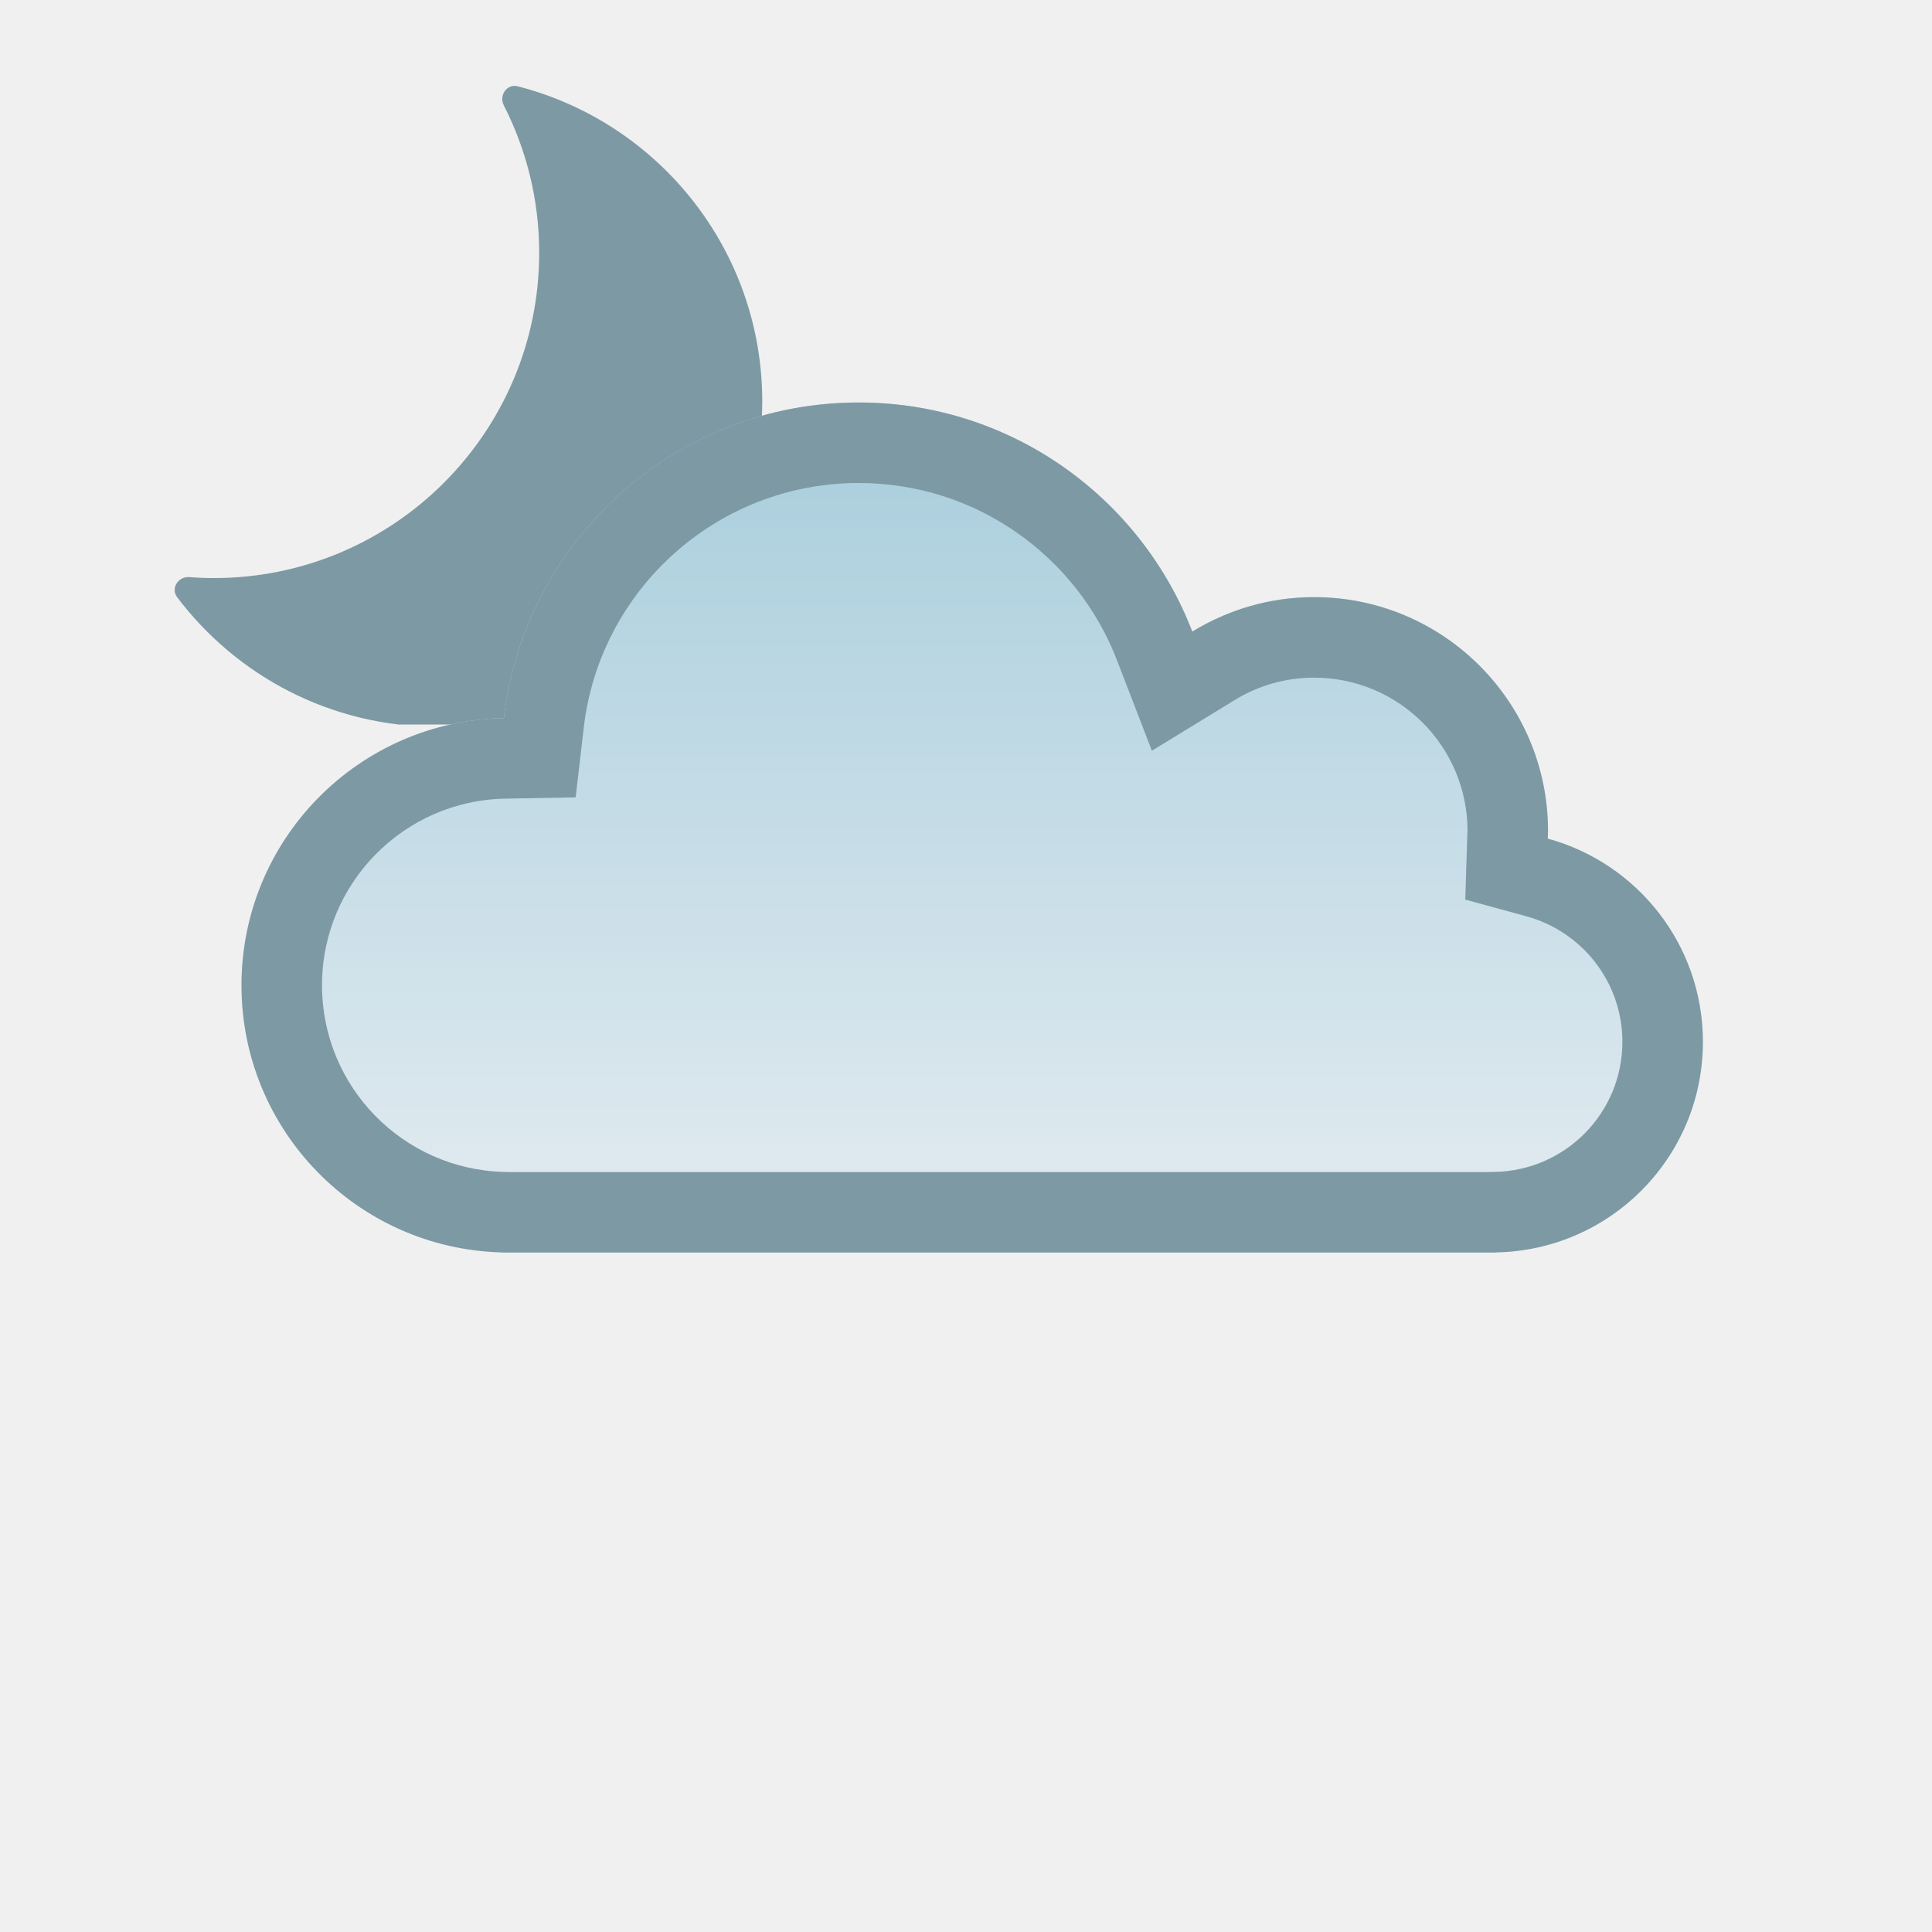
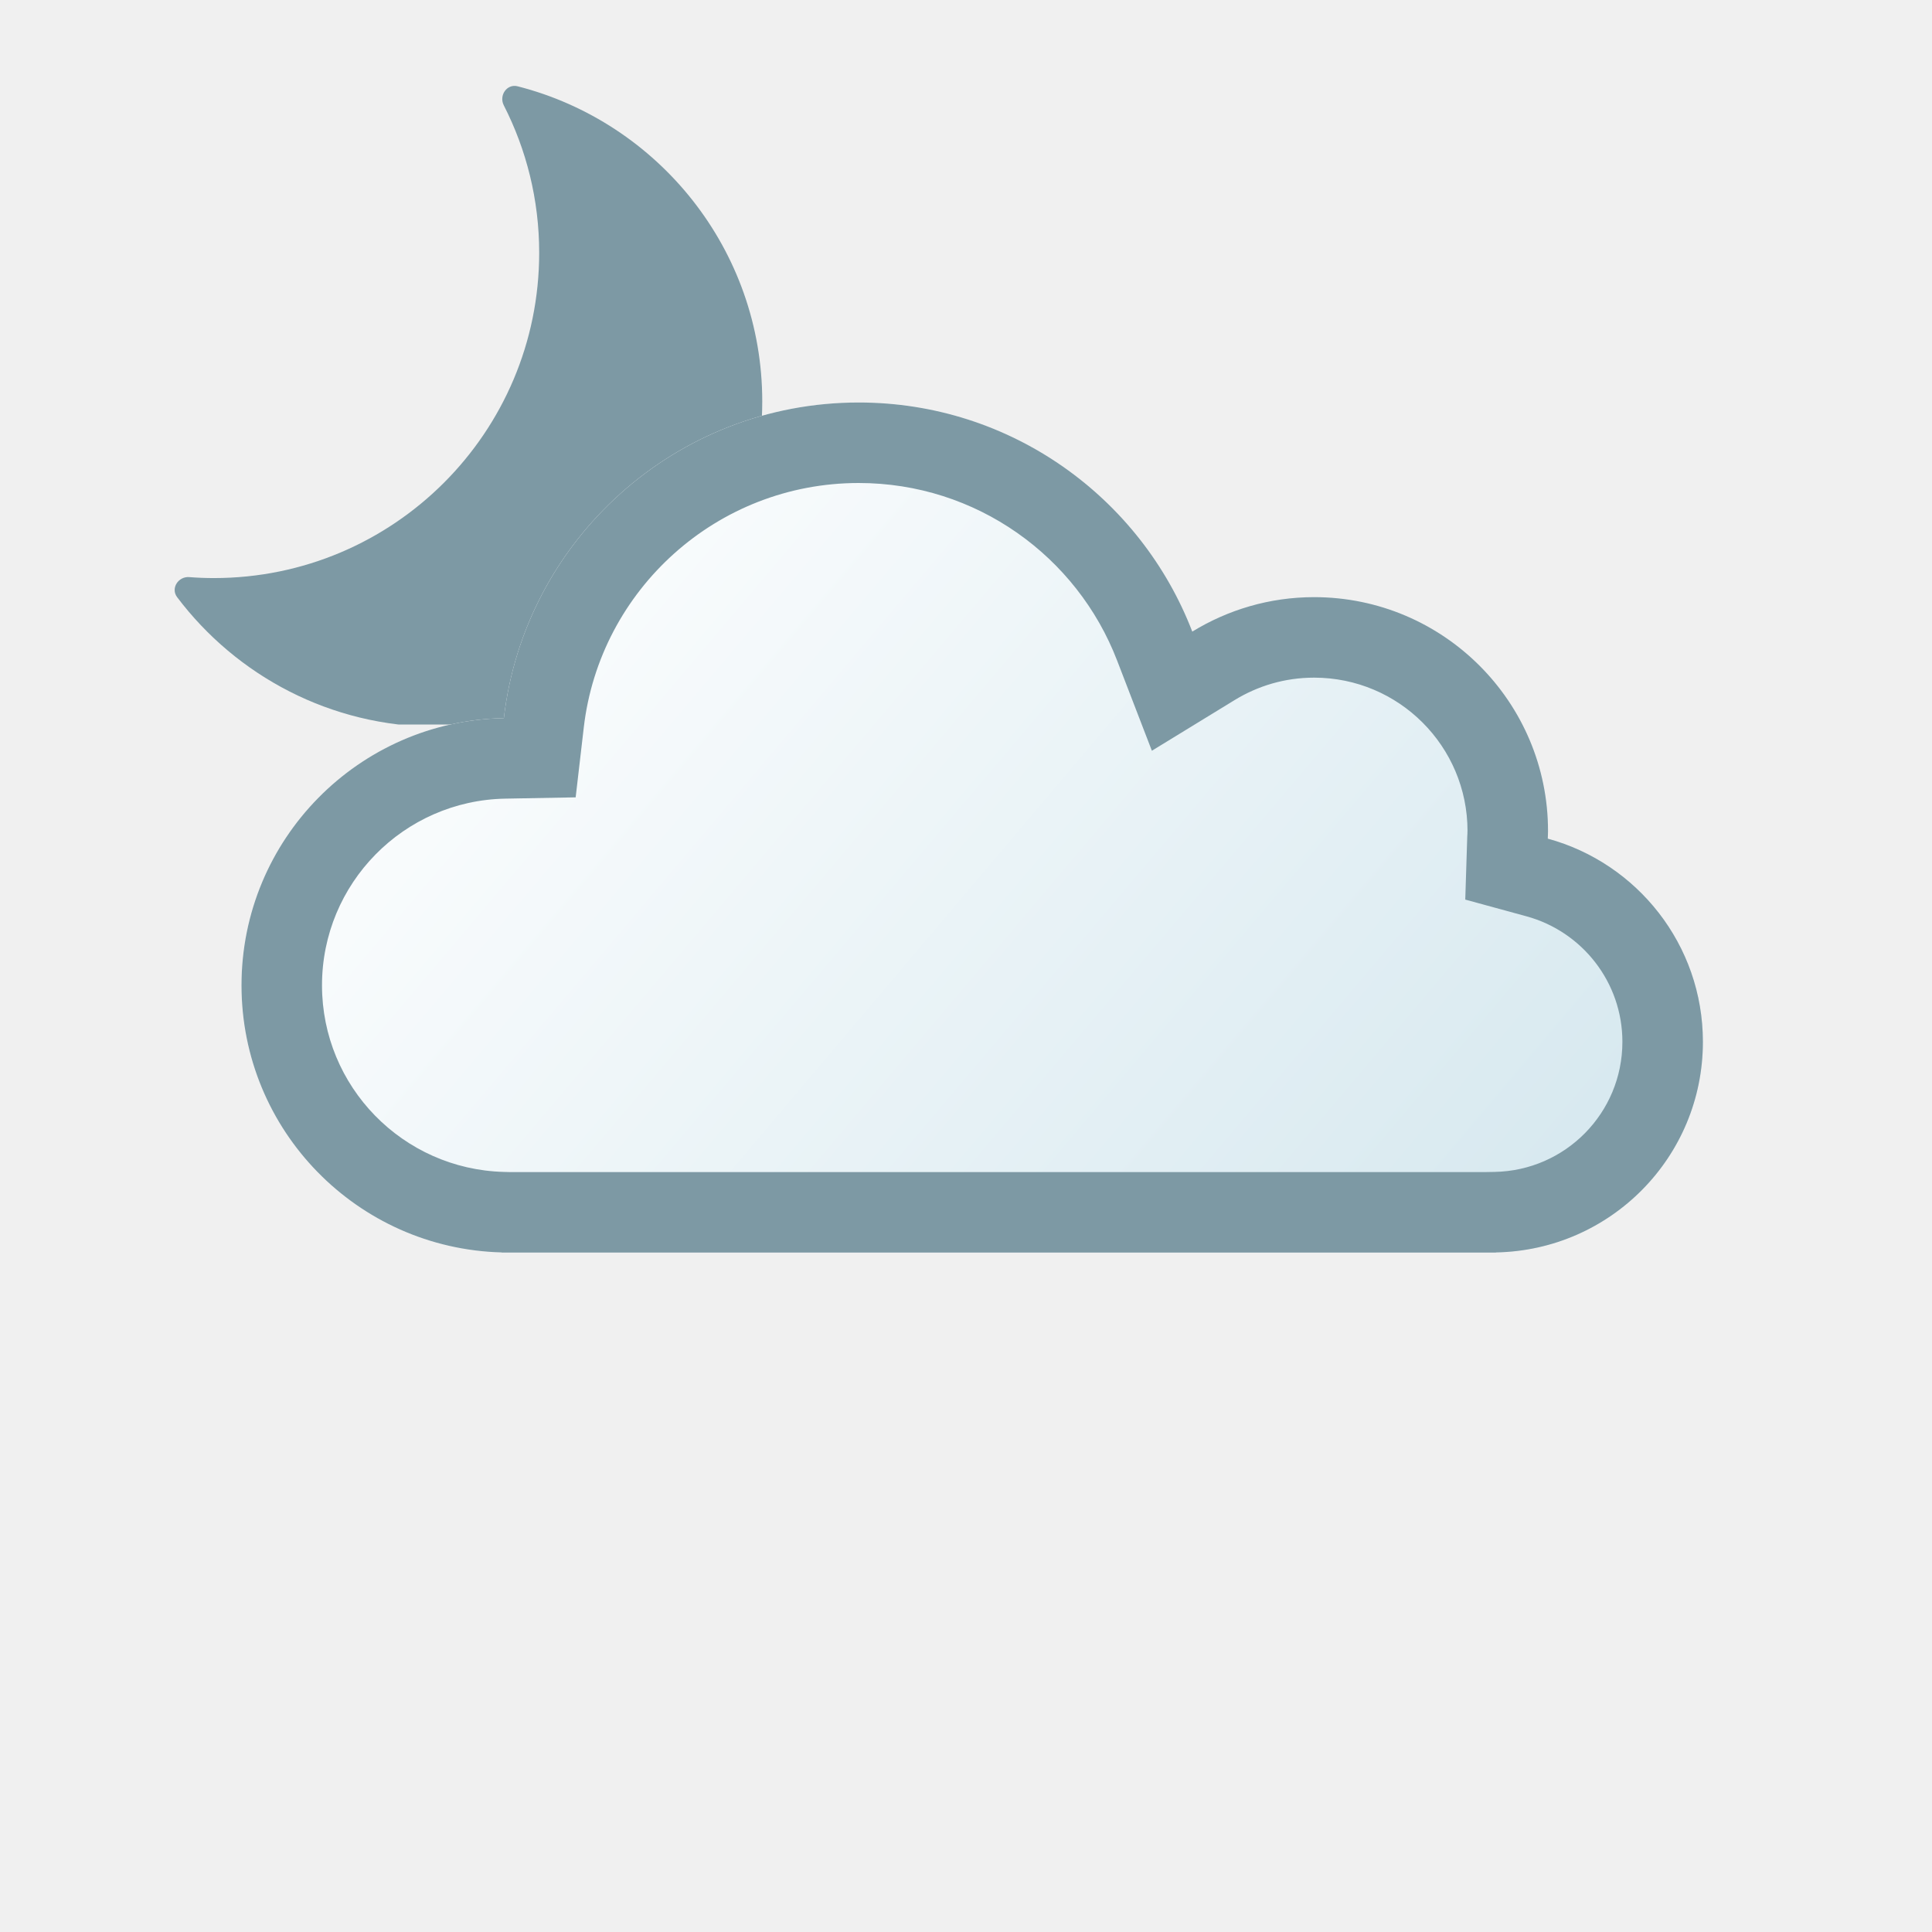
<svg xmlns="http://www.w3.org/2000/svg" width="24" height="24" viewBox="0 0 24 24" fill="none">
  <g clip-path="url(#clip0_1300_4140)">
    <path d="M6.258 1.308C6.196 1.185 6.297 1.038 6.43 1.072C8.177 1.518 9.469 3.102 9.469 4.987C9.469 7.219 7.66 9.028 5.428 9.028C4.109 9.028 2.938 8.396 2.2 7.418C2.118 7.308 2.214 7.159 2.351 7.169C2.452 7.177 2.554 7.181 2.657 7.181C4.888 7.181 6.698 5.372 6.698 3.14C6.698 2.48 6.539 1.858 6.258 1.308Z" fill="#7D99A4" />
  </g>
  <mask id="path-2-inside-1_1300_4140" fill="white">
    <path d="M10.667 5C12.557 5 14.17 6.181 14.811 7.846C15.252 7.576 15.769 7.418 16.324 7.418C17.929 7.418 19.23 8.719 19.23 10.323C19.23 10.355 19.228 10.387 19.227 10.418C20.337 10.721 21.154 11.736 21.154 12.942C21.154 14.373 20.007 15.532 18.583 15.558V15.56H6.231V15.558C4.438 15.51 3 14.044 3 12.24C3 10.427 4.454 8.954 6.259 8.921C6.516 6.713 8.391 5 10.667 5Z" />
  </mask>
  <path d="M10.667 5C12.557 5 14.17 6.181 14.811 7.846C15.252 7.576 15.769 7.418 16.324 7.418C17.929 7.418 19.23 8.719 19.23 10.323C19.23 10.355 19.228 10.387 19.227 10.418C20.337 10.721 21.154 11.736 21.154 12.942C21.154 14.373 20.007 15.532 18.583 15.558V15.56H6.231V15.558C4.438 15.51 3 14.044 3 12.24C3 10.427 4.454 8.954 6.259 8.921C6.516 6.713 8.391 5 10.667 5Z" fill="url(#paint0_linear_1300_4140)" />
  <path d="M10.667 5L10.667 4H10.667V5ZM14.811 7.846L13.877 8.205L14.309 9.326L15.333 8.699L14.811 7.846ZM16.324 7.418L16.324 6.418H16.324V7.418ZM19.23 10.323H20.23V10.323L19.23 10.323ZM19.227 10.418L18.227 10.386L18.202 11.175L18.963 11.383L19.227 10.418ZM21.154 12.942L22.154 12.942V12.942H21.154ZM18.583 15.558L18.565 14.558L17.583 14.575V15.558H18.583ZM18.583 15.56V16.561H19.583V15.56H18.583ZM6.231 15.56H5.231V16.561H6.231V15.56ZM6.231 15.558H7.231V14.584L6.257 14.558L6.231 15.558ZM3 12.24H2V12.24L3 12.24ZM6.259 8.921L6.277 9.921L7.151 9.905L7.252 9.036L6.259 8.921ZM10.667 5L10.667 6C12.129 6 13.38 6.913 13.877 8.205L14.811 7.846L15.744 7.487C14.96 5.449 12.985 4 10.667 4L10.667 5ZM14.811 7.846L15.333 8.699C15.624 8.52 15.962 8.418 16.324 8.418V7.418V6.418C15.577 6.418 14.88 6.631 14.289 6.993L14.811 7.846ZM16.324 7.418L16.324 8.418C17.377 8.418 18.23 9.271 18.23 10.323L19.23 10.323L20.23 10.323C20.23 8.166 18.481 6.418 16.324 6.418L16.324 7.418ZM19.23 10.323H18.23C18.23 10.32 18.23 10.321 18.229 10.332C18.229 10.339 18.229 10.344 18.229 10.354C18.228 10.362 18.228 10.374 18.227 10.386L19.227 10.418L20.226 10.45C20.227 10.437 20.227 10.437 20.228 10.409C20.229 10.389 20.23 10.358 20.23 10.323H19.23ZM19.227 10.418L18.963 11.383C19.651 11.571 20.154 12.199 20.154 12.942H21.154H22.154C22.154 11.272 21.023 9.872 19.49 9.453L19.227 10.418ZM21.154 12.942L20.154 12.942C20.154 13.825 19.447 14.542 18.565 14.558L18.583 15.558L18.601 16.558C20.568 16.522 22.154 14.921 22.154 12.942L21.154 12.942ZM18.583 15.558H17.583V15.56H18.583H19.583V15.558H18.583ZM18.583 15.56V14.56H6.231V15.56V16.561H18.583V15.56ZM6.231 15.56H7.231V15.558H6.231H5.231V15.56H6.231ZM6.231 15.558L6.257 14.558C5.005 14.524 4 13.5 4 12.24L3 12.24L2 12.24C2 14.588 3.872 16.495 6.204 16.557L6.231 15.558ZM3 12.24H4C4 10.973 5.016 9.944 6.277 9.921L6.259 8.921L6.241 7.921C3.892 7.964 2 9.88 2 12.24H3ZM6.259 8.921L7.252 9.036C7.451 7.327 8.905 6 10.667 6V5V4C7.877 4 5.58 6.1 5.266 8.805L6.259 8.921Z" fill="#7D99A4" mask="url(#path-2-inside-1_1300_4140)" />
  <defs>
-     <linearGradient id="paint0_linear_1300_4140" x1="12.077" y1="15.56" x2="12.077" y2="5" gradientUnits="userSpaceOnUse">
-       <stop stop-color="#E4ECF1" />
-       <stop offset="1" stop-color="#A7CDDC" />
+     <linearGradient id="paint0_linear_1300_4140" x1="6" y1="5" x2="19" y2="16" gradientUnits="userSpaceOnUse">
+       <stop stop-color="white" />
+       <stop offset="1" stop-color="#D6E8EF" />
    </linearGradient>
    <clipPath id="clip0_1300_4140">
      <rect width="8" height="8" fill="white" transform="translate(2 1)" />
    </clipPath>
  </defs>
</svg>
